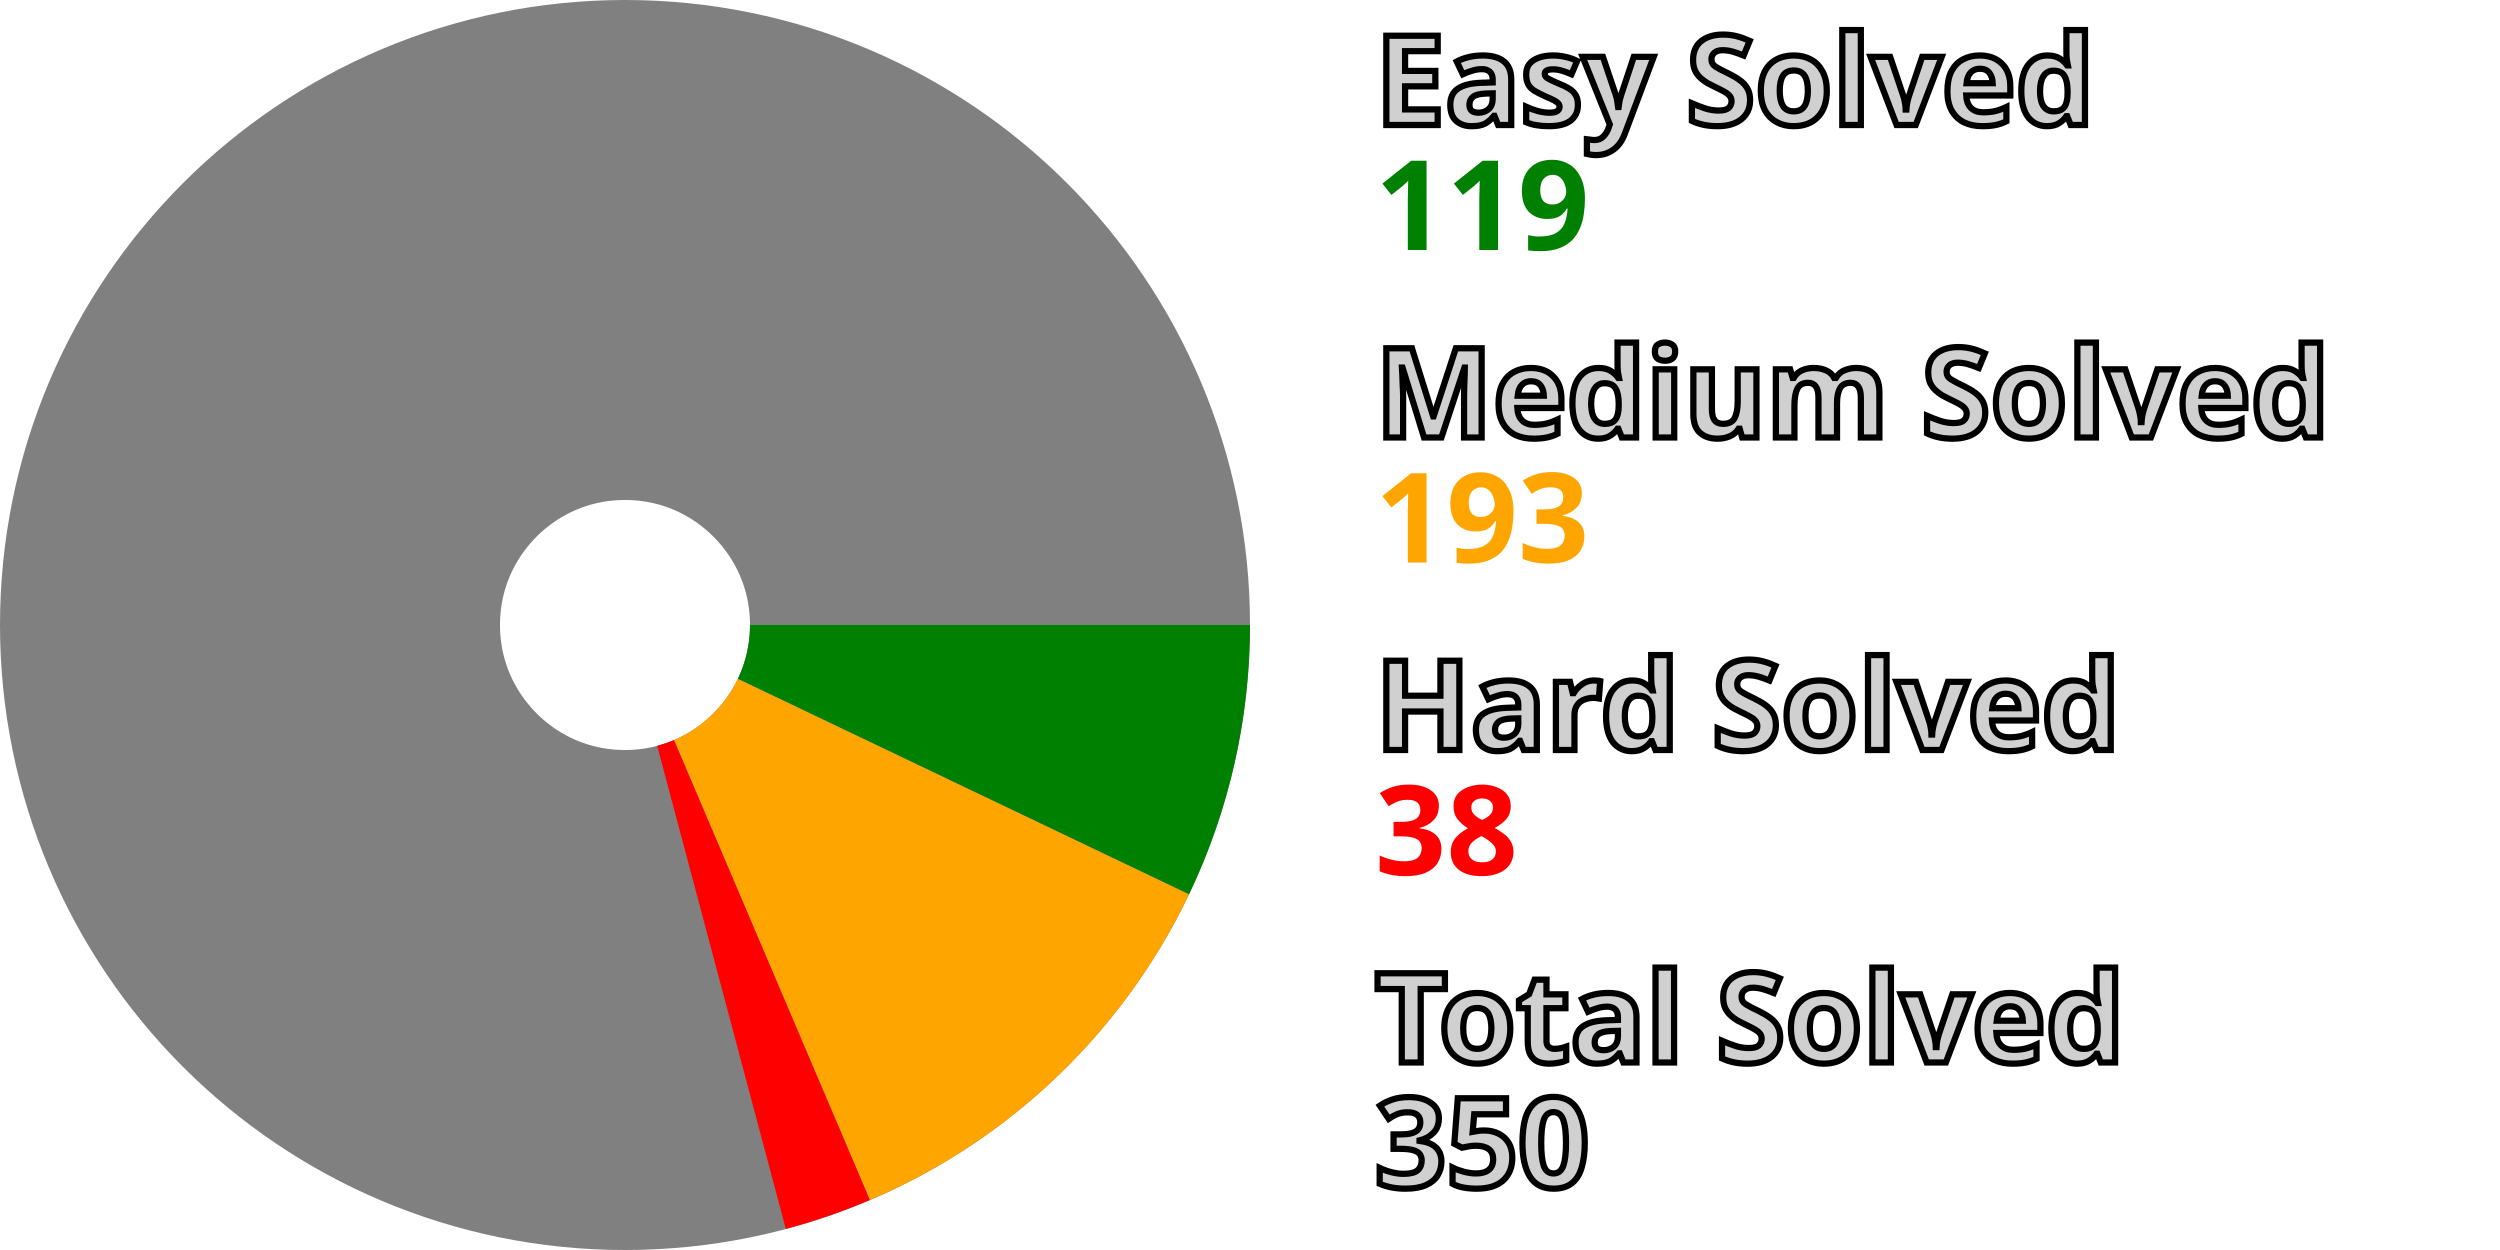
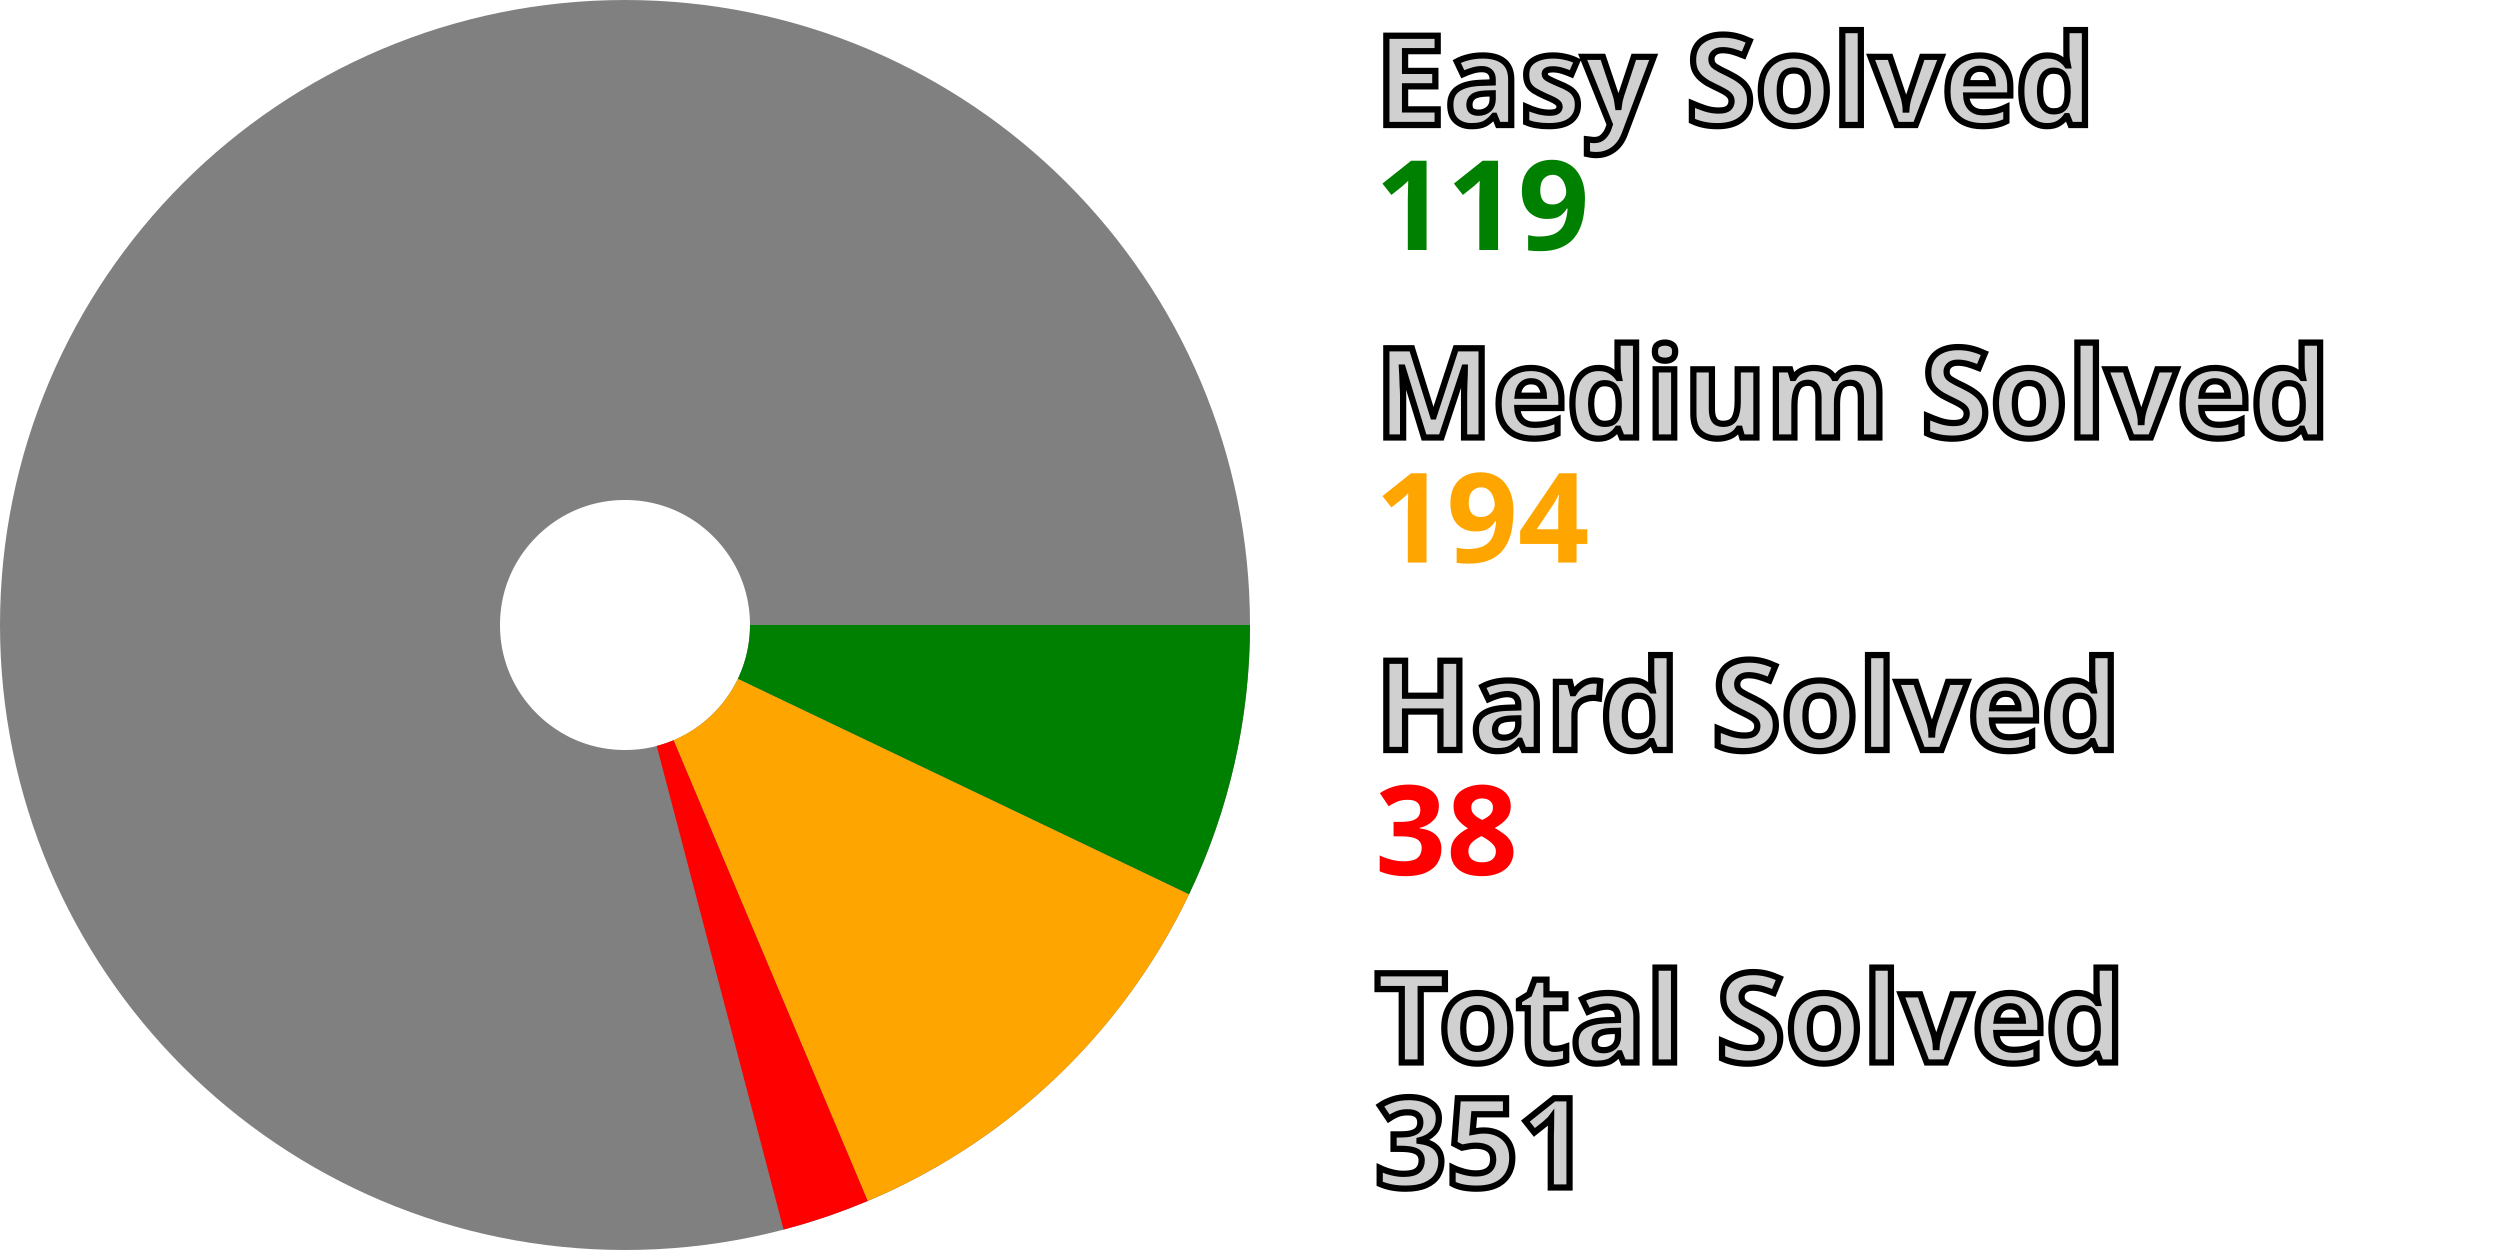
<svg xmlns="http://www.w3.org/2000/svg" width="200" height="100" viewBox="0 0 200 100" stroke-width="40" fill="none">
  <style>.small {font: bold 10px sans-serif; fill: #d0d0d0; stroke: black; stroke-width: 0.5px;}</style>
  <style>.esy {font: bold 10px sans-serif; fill: green;}</style>
  <style>.mdm {font: bold 10px sans-serif; fill: orange;}</style>
  <style>.hrd {font: bold 10px sans-serif; fill: red;}</style>
  <circle cx="50" cy="50" r="30.0" stroke="gray" />
  <path d="M80.0 50 A 30.0 30.0, 0, 0, 1, 77.071 62.93" stroke="green" />
-   <path d="M77.071 62.93 A 30.0 30.0, 0, 0, 1, 61.752 77.602" stroke="orange" />
-   <path d="M61.752 77.602 A 30.0 30.0, 0, 0, 1, 57.719 78.99" stroke="red" />
+   <path d="M77.071 62.93 A 30.0 30.0, 0, 0, 1, 61.649 77.646" stroke="orange" />
+   <path d="M61.649 77.646 A 30.0 30.0, 0, 0, 1, 57.611 79.019" stroke="red" />
  <text x="110.0" y="10.0" class="small">Easy Solved</text>
  <text x="110.0" y="20.0" class="esy">119</text>
  <text x="110.0" y="35.0" class="small">Medium Solved</text>
-   <text x="110.0" y="45.0" class="mdm">193</text>
+   <text x="110.0" y="45.0" class="mdm">194</text>
  <text x="110.0" y="60.0" class="small">Hard Solved</text>
  <text x="110.0" y="70.0" class="hrd">38</text>
  <text x="110.0" y="85.0" class="small">Total Solved</text>
-   <text x="110.0" y="95.0" class="small">350</text>
+   <text x="110.0" y="95.0" class="small">351</text>
</svg>
